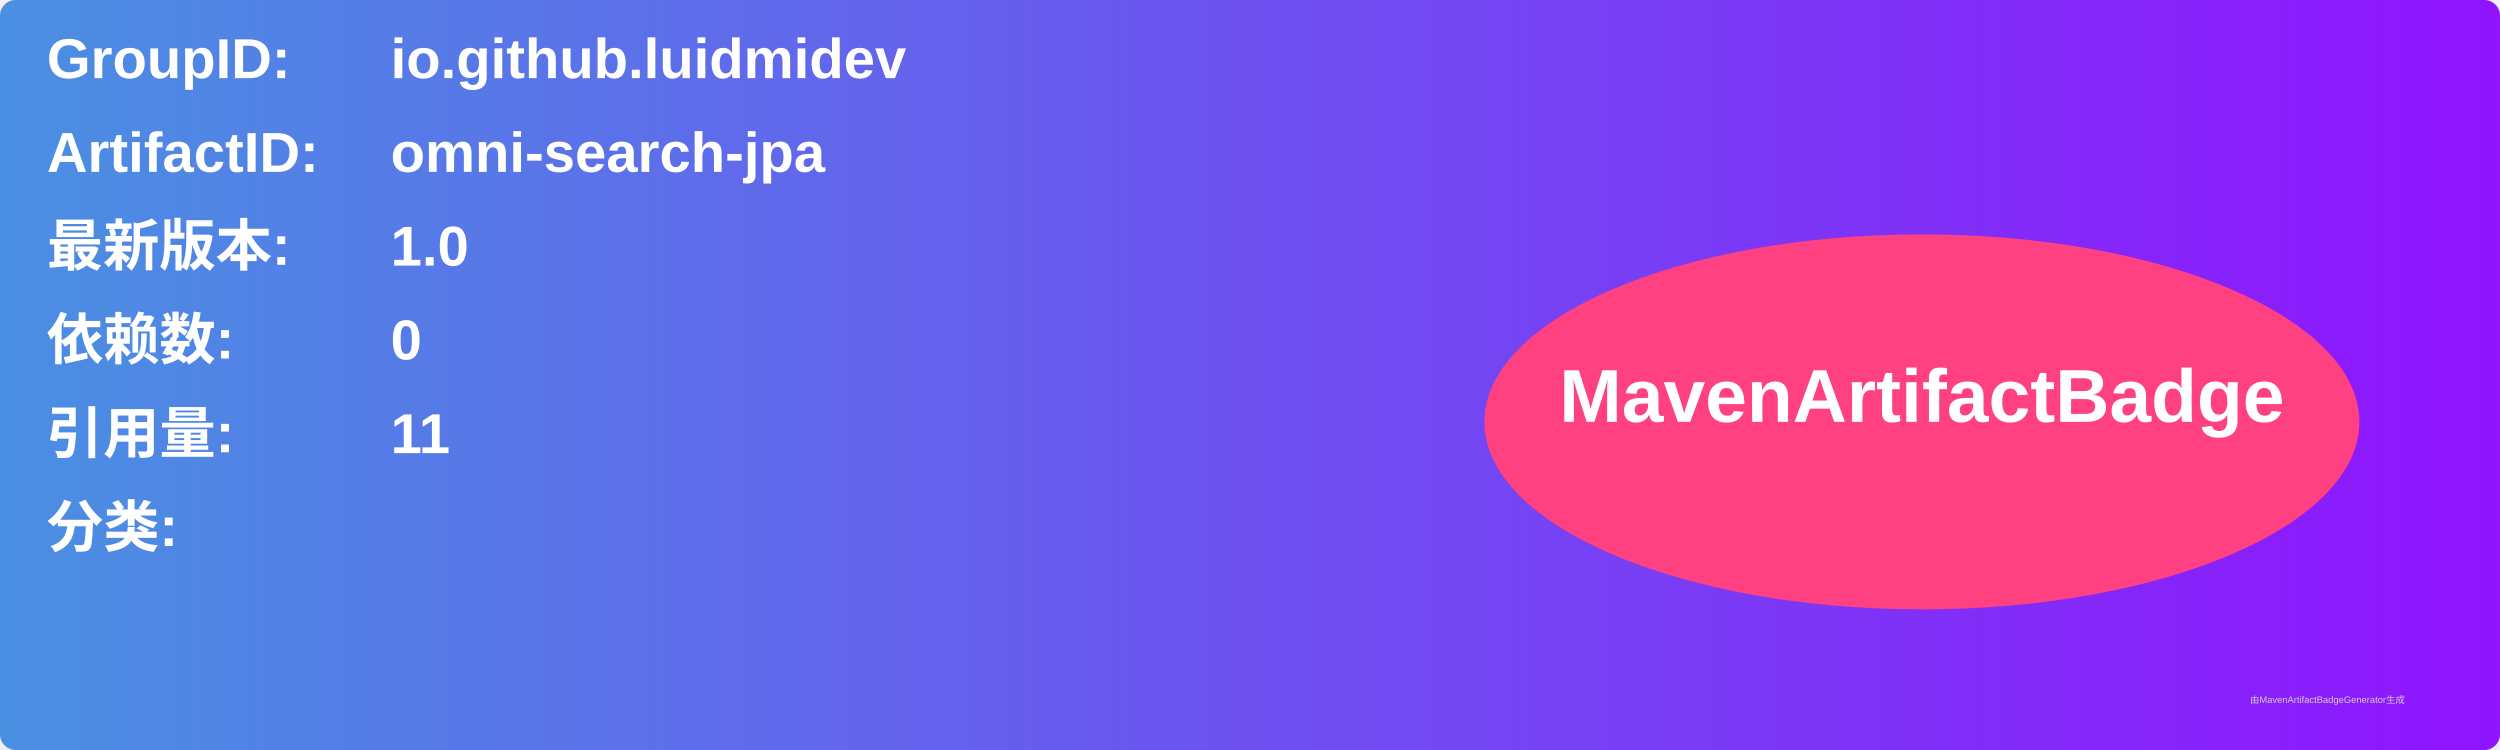
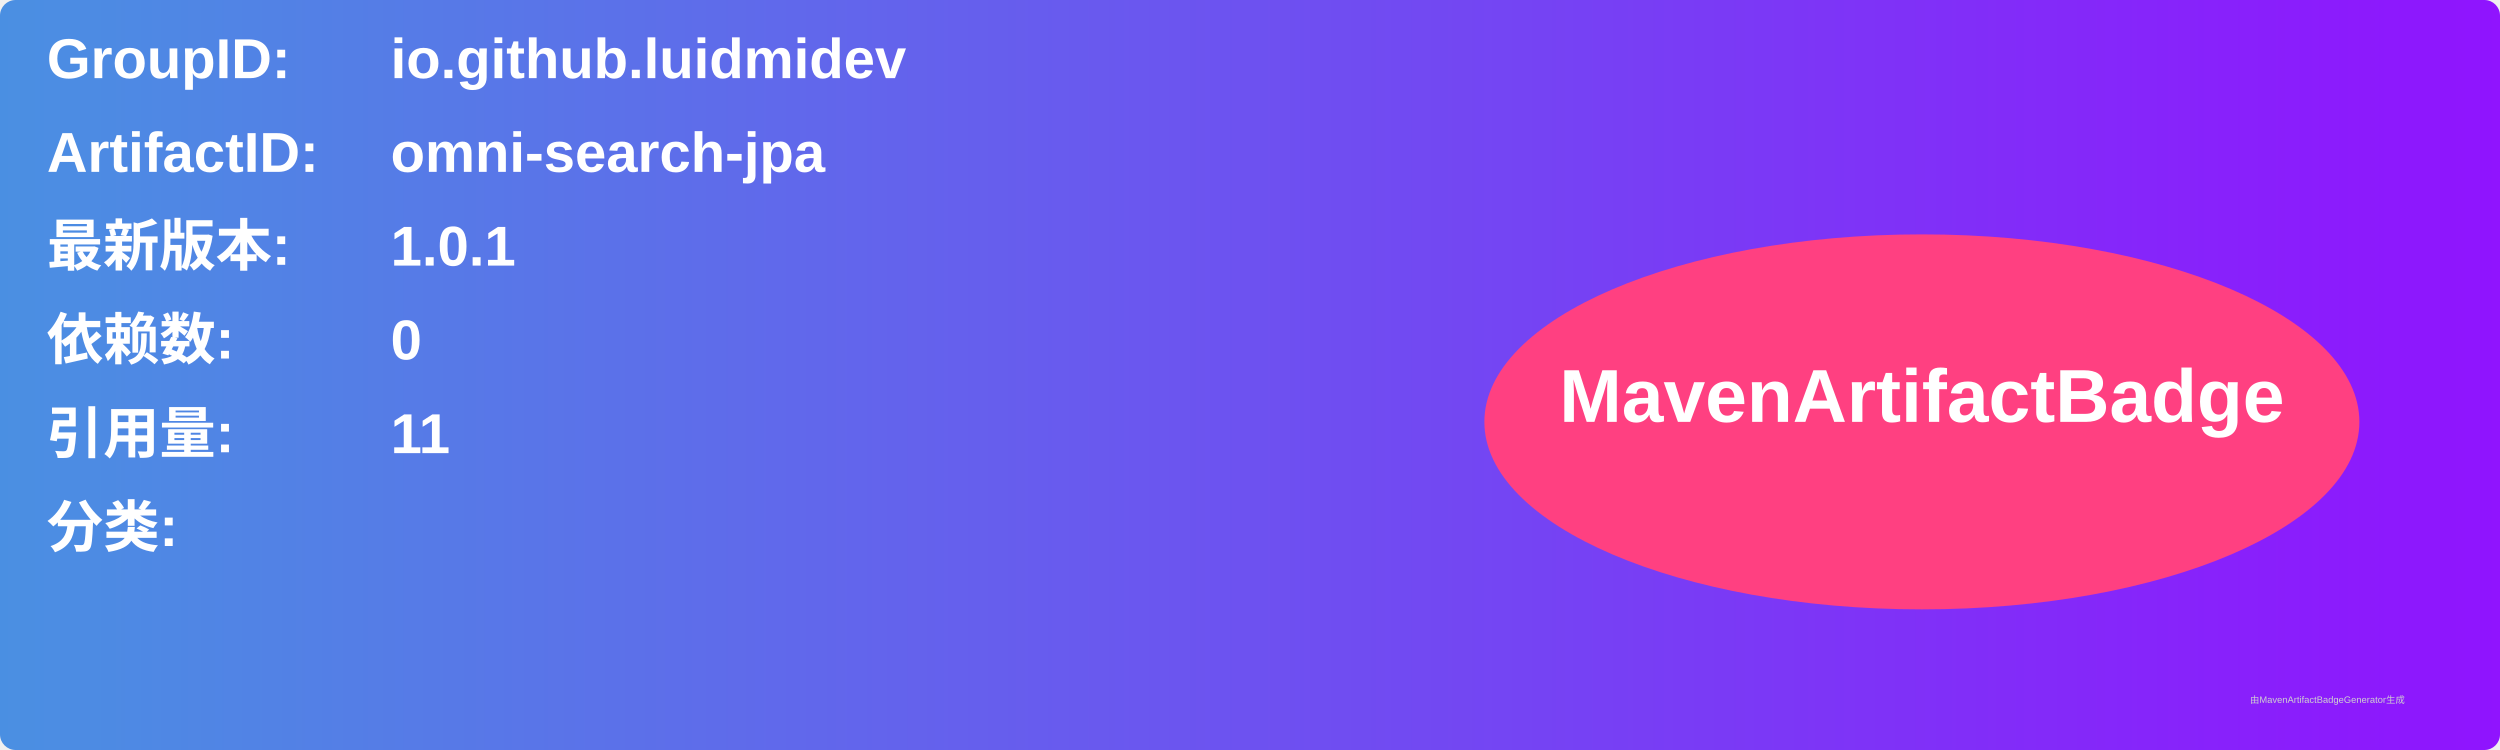
<svg xmlns="http://www.w3.org/2000/svg" width="800" height="240" viewBox="0 0 800 240">
  <linearGradient id="grad" x1="0%" y1="0%" x2="100%" y2="0%">
    <stop offset="0%" stop-color="#4a90e2" />
    <stop offset="100%" stop-color="#9013fe" />
  </linearGradient>
  <rect width="100%" height="100%" rx="5" ry="5" fill="url(#grad)" />
  <g transform="translate(15, 15)">
    <text x="0" y="10" font-family="Arial" font-size="18" fill="white" font-weight="bold" width="260">GroupID:</text>
    <text x="110" y="10" font-family="Arial" font-size="18" fill="white" font-weight="bold" width="460">io.github.luidmidev</text>
    <text x="0" y="40" font-family="Arial" font-size="18" fill="white" font-weight="bold" width="260">ArtifactID:</text>
    <text x="110" y="40" font-family="Arial" font-size="18" fill="white" font-weight="bold" width="460">omni-search-jpa</text>
    <text x="0" y="70" font-family="Arial" font-size="18" fill="white" font-weight="bold">最新版本:</text>
    <text x="110" y="70" font-family="Arial" font-size="18" fill="white" font-weight="bold">
-       <tspan font-weight="bold">1.0</tspan>
+       <tspan font-weight="bold">1.0.1</tspan>
    </text>
    <text x="0" y="100" font-family="Arial" font-size="18" fill="white" font-weight="bold">依赖数: </text>
    <text x="110" y="100" font-family="Arial" font-size="18" fill="white">
      <tspan font-weight="bold">0</tspan>
    </text>
    <text x="0" y="130" font-family="Arial" font-size="18" fill="white" font-weight="bold">引用量: </text>
    <text x="110" y="130" font-family="Arial" font-size="18" fill="white">
      <tspan font-weight="bold">11</tspan>
    </text>
    <text x="0" y="160" font-family="Arial" font-size="18" fill="white" font-weight="bold">分类:</text>
    <text x="10" y="190" font-family="Arial" font-size="10" fill="white">
      <tspan font-weight="bold" />
    </text>
    <ellipse cx="600" cy="120" rx="140" ry="60" fill="#ff4081" />
    <text x="600" y="120" text-anchor="middle" font-family="Arial" font-size="24" fill="white" font-weight="bold">MavenArtifactBadge</text>
  </g>
  <text x="720" y="225" font-family="Arial" font-size="3" fill="#d0d0d0">由MavenArtifactBadgeGenerator生成</text>
</svg>
